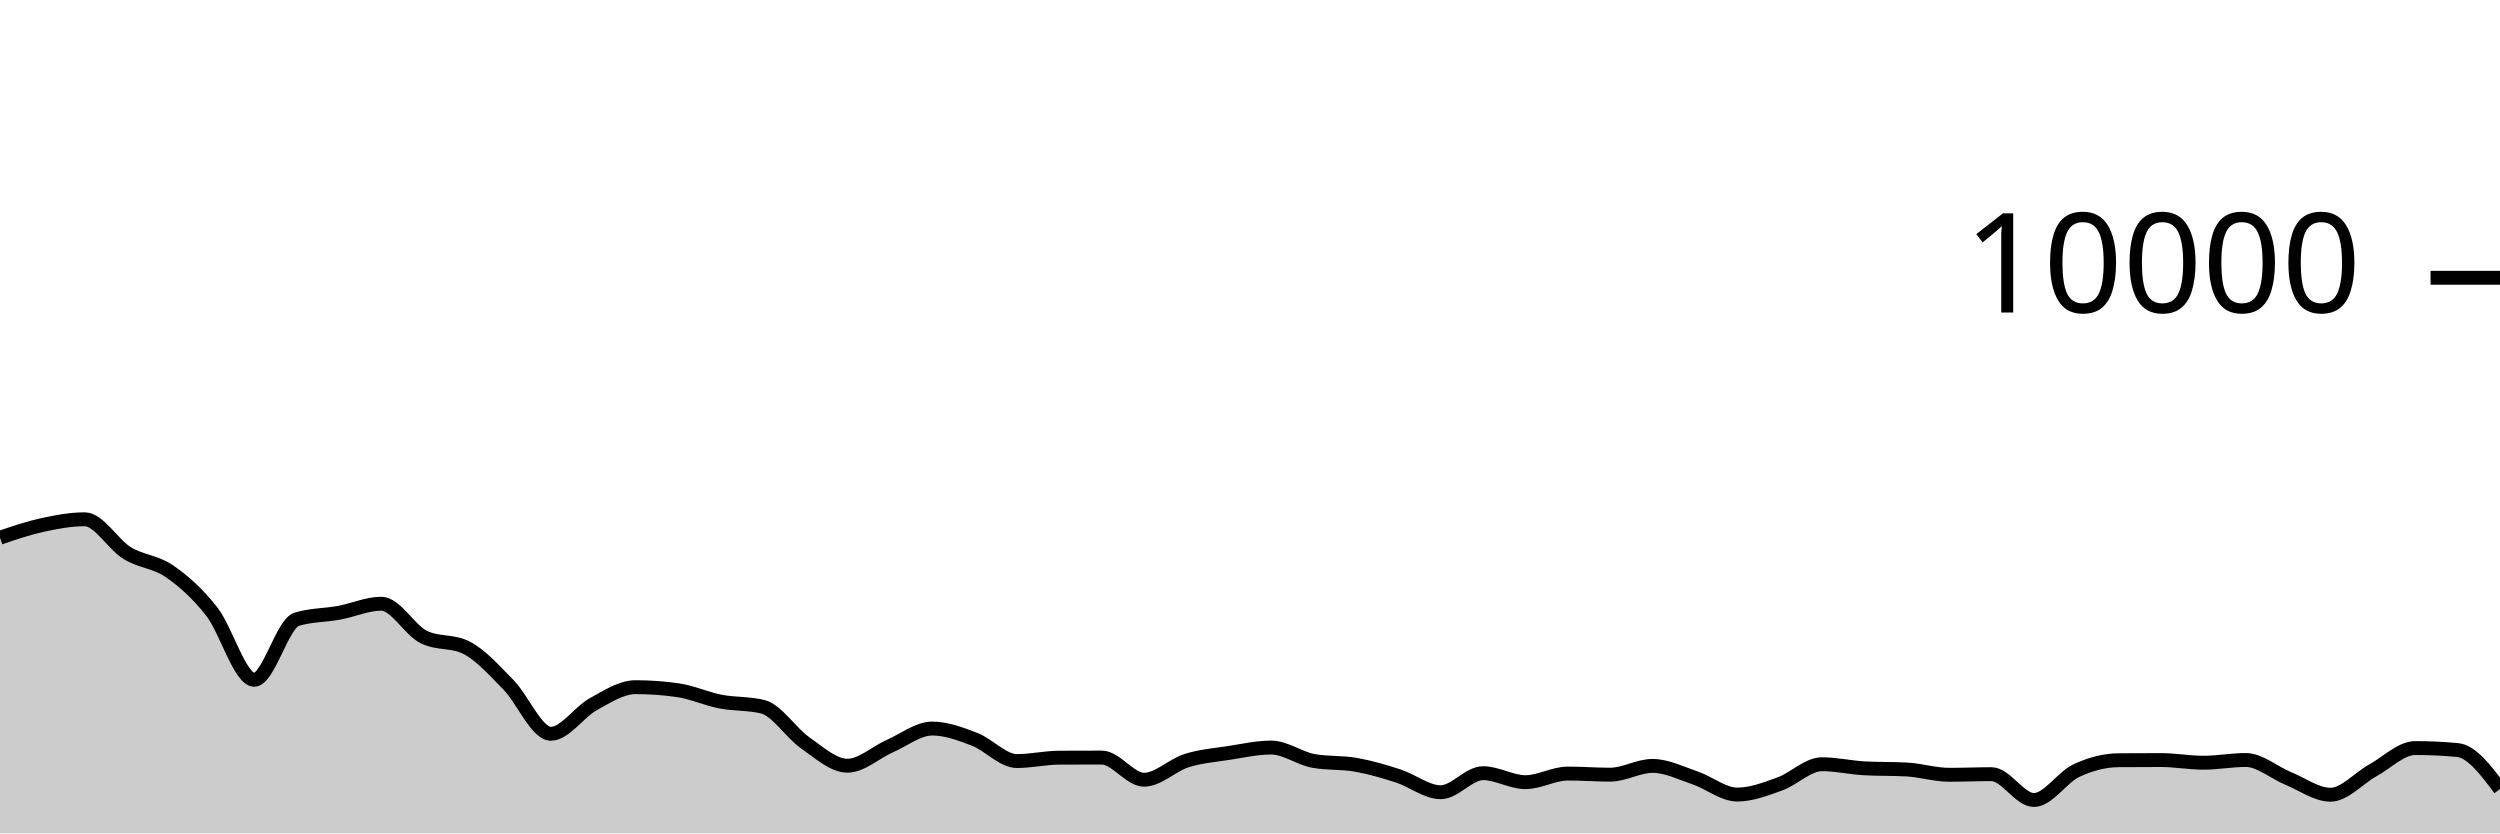
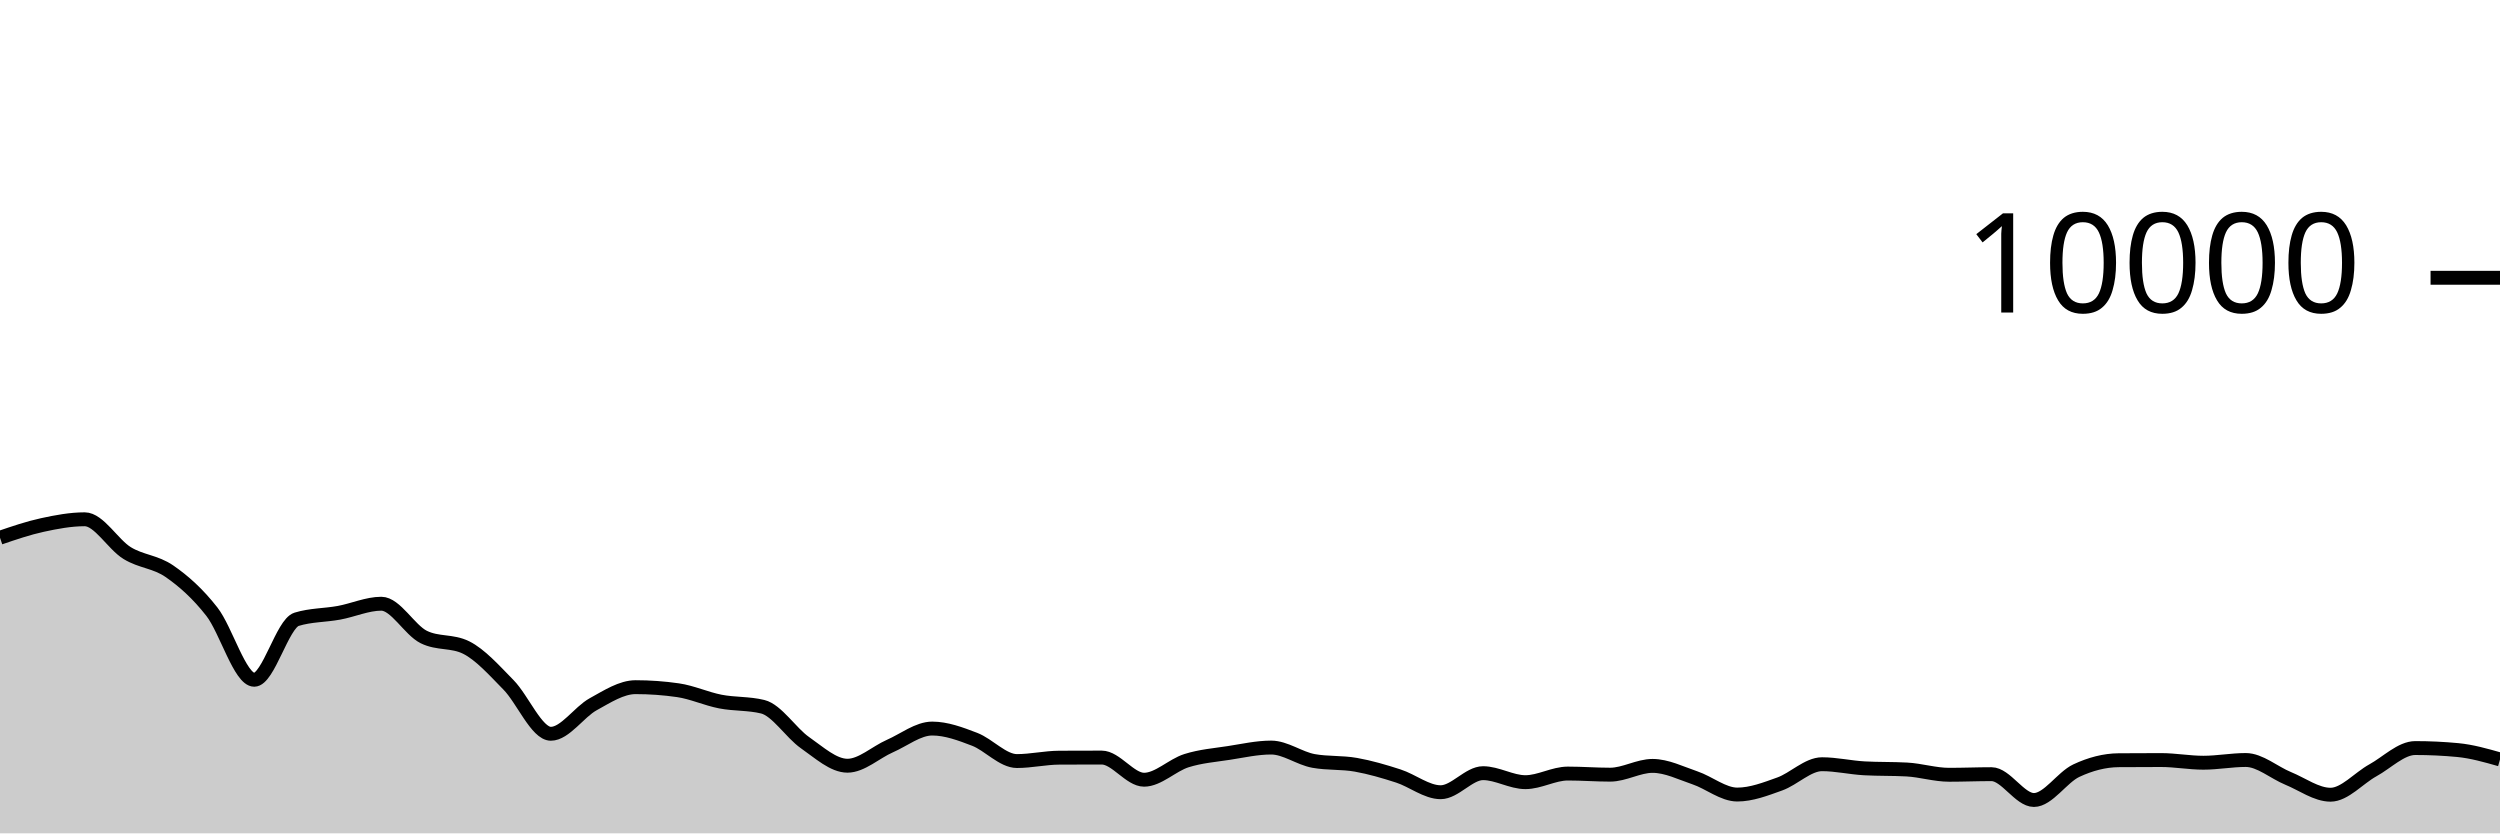
<svg xmlns="http://www.w3.org/2000/svg" viewBox="0 0 180 60">
  <g transform="translate(0,20)">
-     <path class="area" fill="rgba(0, 0, 0, 0.2)" d="M0,18.716C1.017,18.369,2.034,18.021,3.051,17.8C4.068,17.579,5.085,17.388,6.102,17.388C7.119,17.388,8.136,19.196,9.153,19.82C10.169,20.444,11.186,20.429,12.203,21.132C13.22,21.835,14.237,22.738,15.254,24.04C16.271,25.342,17.288,28.944,18.305,28.944C19.322,28.944,20.339,24.9,21.356,24.588C22.373,24.276,23.39,24.307,24.407,24.12C25.424,23.933,26.441,23.468,27.458,23.468C28.475,23.468,29.492,25.36,30.508,25.864C31.525,26.368,32.542,26.116,33.559,26.62C34.576,27.124,35.593,28.273,36.61,29.308C37.627,30.343,38.644,32.832,39.661,32.832C40.678,32.832,41.695,31.263,42.712,30.704C43.729,30.145,44.746,29.476,45.763,29.476C46.78,29.476,47.797,29.549,48.814,29.696C49.831,29.843,50.847,30.314,51.864,30.512C52.881,30.71,53.898,30.636,54.915,30.884C55.932,31.132,56.949,32.768,57.966,33.476C58.983,34.184,60,35.132,61.017,35.132C62.034,35.132,63.051,34.166,64.068,33.72C65.085,33.274,66.102,32.456,67.119,32.456C68.136,32.456,69.153,32.838,70.169,33.228C71.186,33.618,72.203,34.796,73.22,34.796C74.237,34.796,75.254,34.557,76.271,34.552C77.288,34.547,78.305,34.544,79.322,34.544C80.339,34.544,81.356,36.14,82.373,36.14C83.39,36.14,84.407,35.089,85.424,34.768C86.441,34.447,87.458,34.369,88.475,34.212C89.492,34.055,90.508,33.824,91.525,33.824C92.542,33.824,93.559,34.604,94.576,34.788C95.593,34.972,96.61,34.883,97.627,35.064C98.644,35.245,99.661,35.543,100.678,35.872C101.695,36.201,102.712,37.04,103.729,37.04C104.746,37.04,105.763,35.668,106.78,35.668C107.797,35.668,108.814,36.316,109.831,36.316C110.847,36.316,111.864,35.696,112.881,35.696C113.898,35.696,114.915,35.776,115.932,35.776C116.949,35.776,117.966,35.144,118.983,35.144C120,35.144,121.017,35.66,122.034,36.004C123.051,36.348,124.068,37.208,125.085,37.208C126.102,37.208,127.119,36.812,128.136,36.448C129.153,36.084,130.169,35.024,131.186,35.024C132.203,35.024,133.22,35.264,134.237,35.32C135.254,35.376,136.271,35.348,137.288,35.404C138.305,35.46,139.322,35.784,140.339,35.784C141.356,35.784,142.373,35.74,143.39,35.74C144.407,35.74,145.424,37.6,146.441,37.6C147.458,37.6,148.475,35.965,149.492,35.488C150.508,35.011,151.525,34.744,152.542,34.736C153.559,34.728,154.576,34.724,155.593,34.724C156.61,34.724,157.627,34.916,158.644,34.916C159.661,34.916,160.678,34.72,161.695,34.72C162.712,34.72,163.729,35.627,164.746,36.044C165.763,36.461,166.78,37.22,167.797,37.22C168.814,37.22,169.831,36.024,170.847,35.464C171.864,34.904,172.881,33.86,173.898,33.86C174.915,33.86,175.932,33.908,176.949,34.004C177.966,34.1,178.983,35.456,180,36.812L180,40C178.983,40,177.966,40,176.949,40C175.932,40,174.915,40,173.898,40C172.881,40,171.864,40,170.847,40C169.831,40,168.814,40,167.797,40C166.78,40,165.763,40,164.746,40C163.729,40,162.712,40,161.695,40C160.678,40,159.661,40,158.644,40C157.627,40,156.61,40,155.593,40C154.576,40,153.559,40,152.542,40C151.525,40,150.508,40,149.492,40C148.475,40,147.458,40,146.441,40C145.424,40,144.407,40,143.39,40C142.373,40,141.356,40,140.339,40C139.322,40,138.305,40,137.288,40C136.271,40,135.254,40,134.237,40C133.22,40,132.203,40,131.186,40C130.169,40,129.153,40,128.136,40C127.119,40,126.102,40,125.085,40C124.068,40,123.051,40,122.034,40C121.017,40,120,40,118.983,40C117.966,40,116.949,40,115.932,40C114.915,40,113.898,40,112.881,40C111.864,40,110.847,40,109.831,40C108.814,40,107.797,40,106.78,40C105.763,40,104.746,40,103.729,40C102.712,40,101.695,40,100.678,40C99.661,40,98.644,40,97.627,40C96.61,40,95.593,40,94.576,40C93.559,40,92.542,40,91.525,40C90.508,40,89.492,40,88.475,40C87.458,40,86.441,40,85.424,40C84.407,40,83.39,40,82.373,40C81.356,40,80.339,40,79.322,40C78.305,40,77.288,40,76.271,40C75.254,40,74.237,40,73.22,40C72.203,40,71.186,40,70.169,40C69.153,40,68.136,40,67.119,40C66.102,40,65.085,40,64.068,40C63.051,40,62.034,40,61.017,40C60,40,58.983,40,57.966,40C56.949,40,55.932,40,54.915,40C53.898,40,52.881,40,51.864,40C50.847,40,49.831,40,48.814,40C47.797,40,46.78,40,45.763,40C44.746,40,43.729,40,42.712,40C41.695,40,40.678,40,39.661,40C38.644,40,37.627,40,36.61,40C35.593,40,34.576,40,33.559,40C32.542,40,31.525,40,30.508,40C29.492,40,28.475,40,27.458,40C26.441,40,25.424,40,24.407,40C23.39,40,22.373,40,21.356,40C20.339,40,19.322,40,18.305,40C17.288,40,16.271,40,15.254,40C14.237,40,13.22,40,12.203,40C11.186,40,10.169,40,9.153,40C8.136,40,7.119,40,6.102,40C5.085,40,4.068,40,3.051,40C2.034,40,1.017,40,0,40Z" />
-     <path class="line" stroke="black" fill="none" d="M0,18.716C1.017,18.369,2.034,18.021,3.051,17.8C4.068,17.579,5.085,17.388,6.102,17.388C7.119,17.388,8.136,19.196,9.153,19.82C10.169,20.444,11.186,20.429,12.203,21.132C13.22,21.835,14.237,22.738,15.254,24.04C16.271,25.342,17.288,28.944,18.305,28.944C19.322,28.944,20.339,24.9,21.356,24.588C22.373,24.276,23.39,24.307,24.407,24.12C25.424,23.933,26.441,23.468,27.458,23.468C28.475,23.468,29.492,25.36,30.508,25.864C31.525,26.368,32.542,26.116,33.559,26.62C34.576,27.124,35.593,28.273,36.61,29.308C37.627,30.343,38.644,32.832,39.661,32.832C40.678,32.832,41.695,31.263,42.712,30.704C43.729,30.145,44.746,29.476,45.763,29.476C46.78,29.476,47.797,29.549,48.814,29.696C49.831,29.843,50.847,30.314,51.864,30.512C52.881,30.71,53.898,30.636,54.915,30.884C55.932,31.132,56.949,32.768,57.966,33.476C58.983,34.184,60,35.132,61.017,35.132C62.034,35.132,63.051,34.166,64.068,33.72C65.085,33.274,66.102,32.456,67.119,32.456C68.136,32.456,69.153,32.838,70.169,33.228C71.186,33.618,72.203,34.796,73.22,34.796C74.237,34.796,75.254,34.557,76.271,34.552C77.288,34.547,78.305,34.544,79.322,34.544C80.339,34.544,81.356,36.14,82.373,36.14C83.39,36.14,84.407,35.089,85.424,34.768C86.441,34.447,87.458,34.369,88.475,34.212C89.492,34.055,90.508,33.824,91.525,33.824C92.542,33.824,93.559,34.604,94.576,34.788C95.593,34.972,96.61,34.883,97.627,35.064C98.644,35.245,99.661,35.543,100.678,35.872C101.695,36.201,102.712,37.04,103.729,37.04C104.746,37.04,105.763,35.668,106.78,35.668C107.797,35.668,108.814,36.316,109.831,36.316C110.847,36.316,111.864,35.696,112.881,35.696C113.898,35.696,114.915,35.776,115.932,35.776C116.949,35.776,117.966,35.144,118.983,35.144C120,35.144,121.017,35.66,122.034,36.004C123.051,36.348,124.068,37.208,125.085,37.208C126.102,37.208,127.119,36.812,128.136,36.448C129.153,36.084,130.169,35.024,131.186,35.024C132.203,35.024,133.22,35.264,134.237,35.32C135.254,35.376,136.271,35.348,137.288,35.404C138.305,35.46,139.322,35.784,140.339,35.784C141.356,35.784,142.373,35.74,143.39,35.74C144.407,35.74,145.424,37.6,146.441,37.6C147.458,37.6,148.475,35.965,149.492,35.488C150.508,35.011,151.525,34.744,152.542,34.736C153.559,34.728,154.576,34.724,155.593,34.724C156.61,34.724,157.627,34.916,158.644,34.916C159.661,34.916,160.678,34.72,161.695,34.72C162.712,34.72,163.729,35.627,164.746,36.044C165.763,36.461,166.78,37.22,167.797,37.22C168.814,37.22,169.831,36.024,170.847,35.464C171.864,34.904,172.881,33.86,173.898,33.86C174.915,33.86,175.932,33.908,176.949,34.004C177.966,34.1,178.983,35.456,180,36.812" />
+     <path class="area" fill="rgba(0, 0, 0, 0.2)" d="M0,18.716C1.017,18.369,2.034,18.021,3.051,17.8C4.068,17.579,5.085,17.388,6.102,17.388C7.119,17.388,8.136,19.196,9.153,19.82C10.169,20.444,11.186,20.429,12.203,21.132C13.22,21.835,14.237,22.738,15.254,24.04C16.271,25.342,17.288,28.944,18.305,28.944C19.322,28.944,20.339,24.9,21.356,24.588C22.373,24.276,23.39,24.307,24.407,24.12C25.424,23.933,26.441,23.468,27.458,23.468C28.475,23.468,29.492,25.36,30.508,25.864C31.525,26.368,32.542,26.116,33.559,26.62C34.576,27.124,35.593,28.273,36.61,29.308C37.627,30.343,38.644,32.832,39.661,32.832C40.678,32.832,41.695,31.263,42.712,30.704C43.729,30.145,44.746,29.476,45.763,29.476C46.78,29.476,47.797,29.549,48.814,29.696C49.831,29.843,50.847,30.314,51.864,30.512C52.881,30.71,53.898,30.636,54.915,30.884C55.932,31.132,56.949,32.768,57.966,33.476C58.983,34.184,60,35.132,61.017,35.132C62.034,35.132,63.051,34.166,64.068,33.72C65.085,33.274,66.102,32.456,67.119,32.456C68.136,32.456,69.153,32.838,70.169,33.228C71.186,33.618,72.203,34.796,73.22,34.796C74.237,34.796,75.254,34.557,76.271,34.552C77.288,34.547,78.305,34.544,79.322,34.544C80.339,34.544,81.356,36.14,82.373,36.14C83.39,36.14,84.407,35.089,85.424,34.768C86.441,34.447,87.458,34.369,88.475,34.212C89.492,34.055,90.508,33.824,91.525,33.824C92.542,33.824,93.559,34.604,94.576,34.788C95.593,34.972,96.61,34.883,97.627,35.064C98.644,35.245,99.661,35.543,100.678,35.872C101.695,36.201,102.712,37.04,103.729,37.04C104.746,37.04,105.763,35.668,106.78,35.668C107.797,35.668,108.814,36.316,109.831,36.316C110.847,36.316,111.864,35.696,112.881,35.696C113.898,35.696,114.915,35.776,115.932,35.776C116.949,35.776,117.966,35.144,118.983,35.144C120,35.144,121.017,35.66,122.034,36.004C123.051,36.348,124.068,37.208,125.085,37.208C126.102,37.208,127.119,36.812,128.136,36.448C129.153,36.084,130.169,35.024,131.186,35.024C132.203,35.024,133.22,35.264,134.237,35.32C135.254,35.376,136.271,35.348,137.288,35.404C138.305,35.46,139.322,35.784,140.339,35.784C141.356,35.784,142.373,35.74,143.39,35.74C144.407,35.74,145.424,37.6,146.441,37.6C147.458,37.6,148.475,35.965,149.492,35.488C150.508,35.011,151.525,34.744,152.542,34.736C153.559,34.728,154.576,34.724,155.593,34.724C156.61,34.724,157.627,34.916,158.644,34.916C159.661,34.916,160.678,34.72,161.695,34.72C162.712,34.72,163.729,35.627,164.746,36.044C165.763,36.461,166.78,37.22,167.797,37.22C168.814,37.22,169.831,36.024,170.847,35.464C171.864,34.904,172.881,33.86,173.898,33.86C174.915,33.86,175.932,33.908,176.949,34.004C177.966,34.1,178.983,34.39,180,34.68L180,40C178.983,40,177.966,40,176.949,40C175.932,40,174.915,40,173.898,40C172.881,40,171.864,40,170.847,40C169.831,40,168.814,40,167.797,40C166.78,40,165.763,40,164.746,40C163.729,40,162.712,40,161.695,40C160.678,40,159.661,40,158.644,40C157.627,40,156.61,40,155.593,40C154.576,40,153.559,40,152.542,40C151.525,40,150.508,40,149.492,40C148.475,40,147.458,40,146.441,40C145.424,40,144.407,40,143.39,40C142.373,40,141.356,40,140.339,40C139.322,40,138.305,40,137.288,40C136.271,40,135.254,40,134.237,40C133.22,40,132.203,40,131.186,40C130.169,40,129.153,40,128.136,40C127.119,40,126.102,40,125.085,40C124.068,40,123.051,40,122.034,40C121.017,40,120,40,118.983,40C117.966,40,116.949,40,115.932,40C114.915,40,113.898,40,112.881,40C111.864,40,110.847,40,109.831,40C108.814,40,107.797,40,106.78,40C105.763,40,104.746,40,103.729,40C102.712,40,101.695,40,100.678,40C99.661,40,98.644,40,97.627,40C96.61,40,95.593,40,94.576,40C93.559,40,92.542,40,91.525,40C90.508,40,89.492,40,88.475,40C87.458,40,86.441,40,85.424,40C84.407,40,83.39,40,82.373,40C81.356,40,80.339,40,79.322,40C78.305,40,77.288,40,76.271,40C75.254,40,74.237,40,73.22,40C72.203,40,71.186,40,70.169,40C69.153,40,68.136,40,67.119,40C66.102,40,65.085,40,64.068,40C63.051,40,62.034,40,61.017,40C60,40,58.983,40,57.966,40C56.949,40,55.932,40,54.915,40C53.898,40,52.881,40,51.864,40C50.847,40,49.831,40,48.814,40C47.797,40,46.78,40,45.763,40C44.746,40,43.729,40,42.712,40C41.695,40,40.678,40,39.661,40C38.644,40,37.627,40,36.61,40C35.593,40,34.576,40,33.559,40C32.542,40,31.525,40,30.508,40C29.492,40,28.475,40,27.458,40C26.441,40,25.424,40,24.407,40C23.39,40,22.373,40,21.356,40C20.339,40,19.322,40,18.305,40C17.288,40,16.271,40,15.254,40C14.237,40,13.22,40,12.203,40C11.186,40,10.169,40,9.153,40C8.136,40,7.119,40,6.102,40C5.085,40,4.068,40,3.051,40C2.034,40,1.017,40,0,40Z" />
+     <path class="line" stroke="black" fill="none" d="M0,18.716C1.017,18.369,2.034,18.021,3.051,17.8C4.068,17.579,5.085,17.388,6.102,17.388C7.119,17.388,8.136,19.196,9.153,19.82C10.169,20.444,11.186,20.429,12.203,21.132C13.22,21.835,14.237,22.738,15.254,24.04C16.271,25.342,17.288,28.944,18.305,28.944C19.322,28.944,20.339,24.9,21.356,24.588C22.373,24.276,23.39,24.307,24.407,24.12C25.424,23.933,26.441,23.468,27.458,23.468C28.475,23.468,29.492,25.36,30.508,25.864C31.525,26.368,32.542,26.116,33.559,26.62C34.576,27.124,35.593,28.273,36.61,29.308C37.627,30.343,38.644,32.832,39.661,32.832C40.678,32.832,41.695,31.263,42.712,30.704C43.729,30.145,44.746,29.476,45.763,29.476C46.78,29.476,47.797,29.549,48.814,29.696C49.831,29.843,50.847,30.314,51.864,30.512C52.881,30.71,53.898,30.636,54.915,30.884C55.932,31.132,56.949,32.768,57.966,33.476C58.983,34.184,60,35.132,61.017,35.132C62.034,35.132,63.051,34.166,64.068,33.72C65.085,33.274,66.102,32.456,67.119,32.456C68.136,32.456,69.153,32.838,70.169,33.228C71.186,33.618,72.203,34.796,73.22,34.796C74.237,34.796,75.254,34.557,76.271,34.552C77.288,34.547,78.305,34.544,79.322,34.544C80.339,34.544,81.356,36.14,82.373,36.14C83.39,36.14,84.407,35.089,85.424,34.768C86.441,34.447,87.458,34.369,88.475,34.212C89.492,34.055,90.508,33.824,91.525,33.824C92.542,33.824,93.559,34.604,94.576,34.788C95.593,34.972,96.61,34.883,97.627,35.064C98.644,35.245,99.661,35.543,100.678,35.872C101.695,36.201,102.712,37.04,103.729,37.04C104.746,37.04,105.763,35.668,106.78,35.668C107.797,35.668,108.814,36.316,109.831,36.316C110.847,36.316,111.864,35.696,112.881,35.696C113.898,35.696,114.915,35.776,115.932,35.776C116.949,35.776,117.966,35.144,118.983,35.144C120,35.144,121.017,35.66,122.034,36.004C123.051,36.348,124.068,37.208,125.085,37.208C126.102,37.208,127.119,36.812,128.136,36.448C129.153,36.084,130.169,35.024,131.186,35.024C132.203,35.024,133.22,35.264,134.237,35.32C135.254,35.376,136.271,35.348,137.288,35.404C138.305,35.46,139.322,35.784,140.339,35.784C141.356,35.784,142.373,35.74,143.39,35.74C144.407,35.74,145.424,37.6,146.441,37.6C147.458,37.6,148.475,35.965,149.492,35.488C150.508,35.011,151.525,34.744,152.542,34.736C153.559,34.728,154.576,34.724,155.593,34.724C156.61,34.724,157.627,34.916,158.644,34.916C159.661,34.916,160.678,34.72,161.695,34.72C162.712,34.72,163.729,35.627,164.746,36.044C165.763,36.461,166.78,37.22,167.797,37.22C168.814,37.22,169.831,36.024,170.847,35.464C171.864,34.904,172.881,33.86,173.898,33.86C174.915,33.86,175.932,33.908,176.949,34.004C177.966,34.1,178.983,34.39,180,34.68" />
    <path class="axis-ceiling" stroke-width="1" stroke="black" fill="none" d="M175,0L180,0" />
    <text class="axis-ceiling-label" font-family="sans-serif" text-anchor="end" font-size="10px" x="170" y="2.5">10000</text>
  </g>
</svg>
